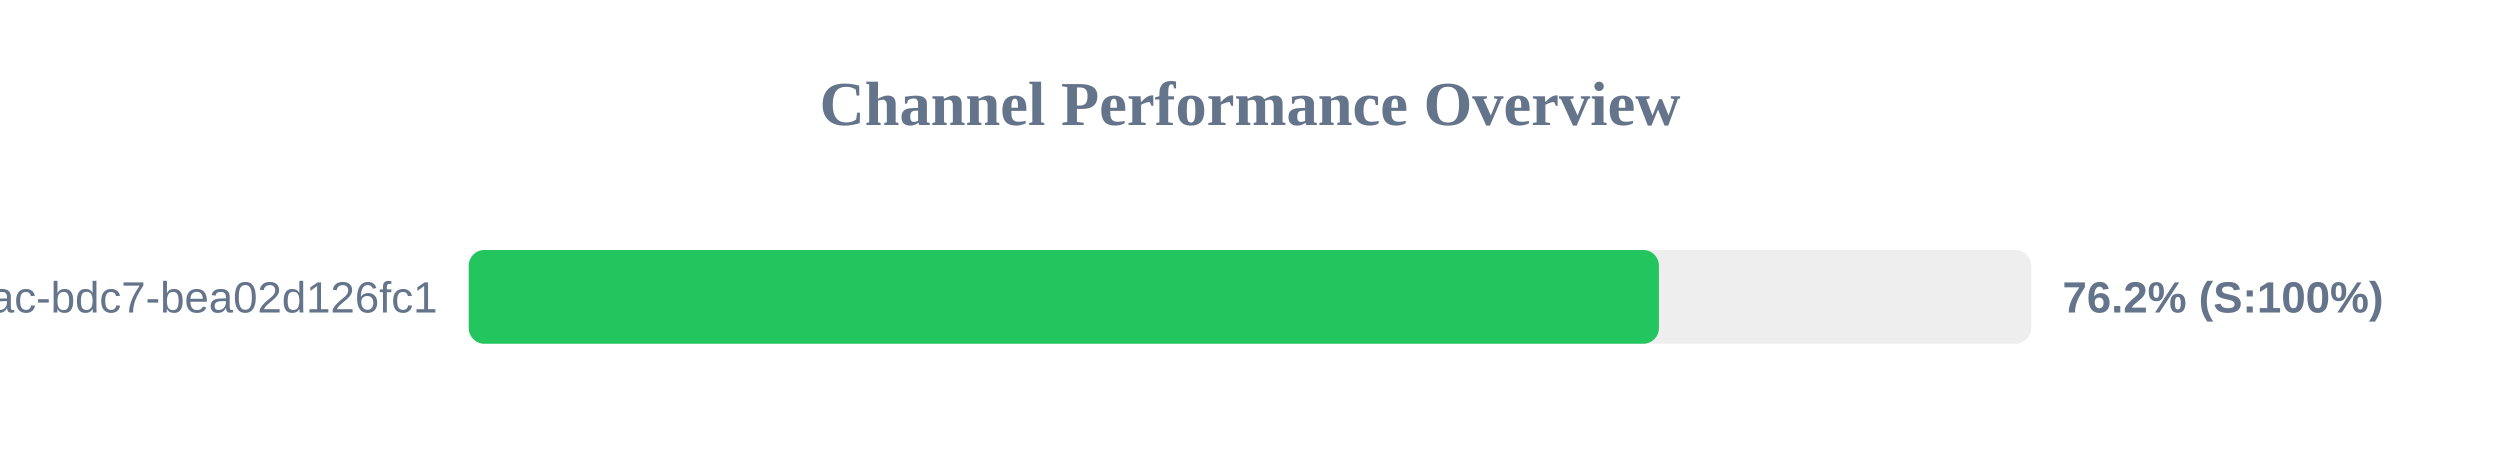
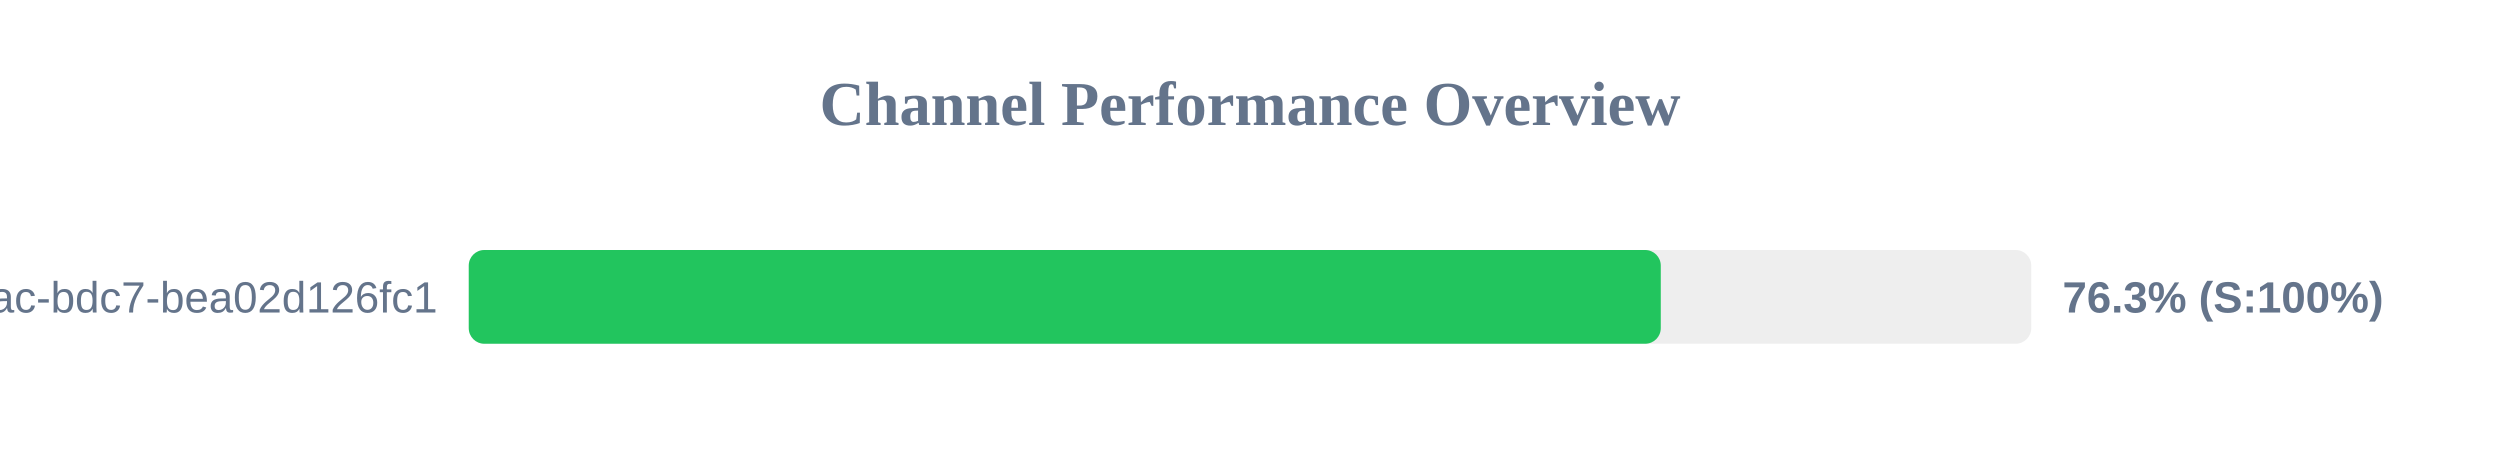
<svg xmlns="http://www.w3.org/2000/svg" width="800" height="150" version="1.1">
  <style>
        .row { font: 14px Arial; fill: #64748b; }
        .score { font: bold 14px Arial; fill: #64748b; }
    </style>
  <text x="400" y="40" text-anchor="middle" font-size="20px" font-weight="bold" fill="#64748b">Channel Performance Overview</text>
  <rect x="150" y="80" width="500" height="30" fill="#eee" rx="5" />
-   <rect x="150" y="80" width="380.85" height="30" fill="#22c55e" rx="5" />
+   <rect x="150" y="80" width="381.45" height="30" fill="#22c55e" rx="5" />
  <text x="140" y="100" text-anchor="end" class="row">?uuid=e31ad3e6-e341-42ac-bdc7-bea02d126fc1</text>
-   <text x="660" y="100" text-anchor="start" class="score">76.2% (S:100%)</text>
+   <text x="660" y="100" text-anchor="start" class="score">76.3% (S:100%)</text>
</svg>
